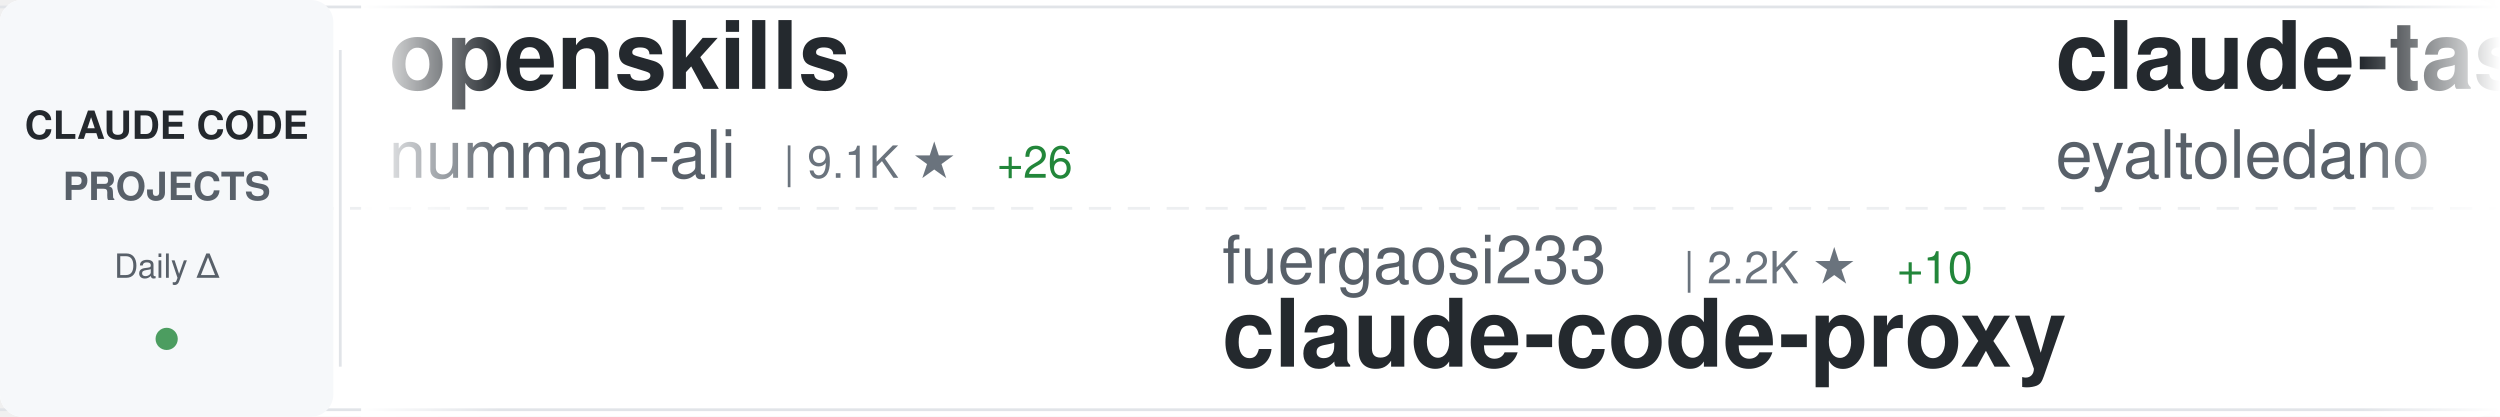
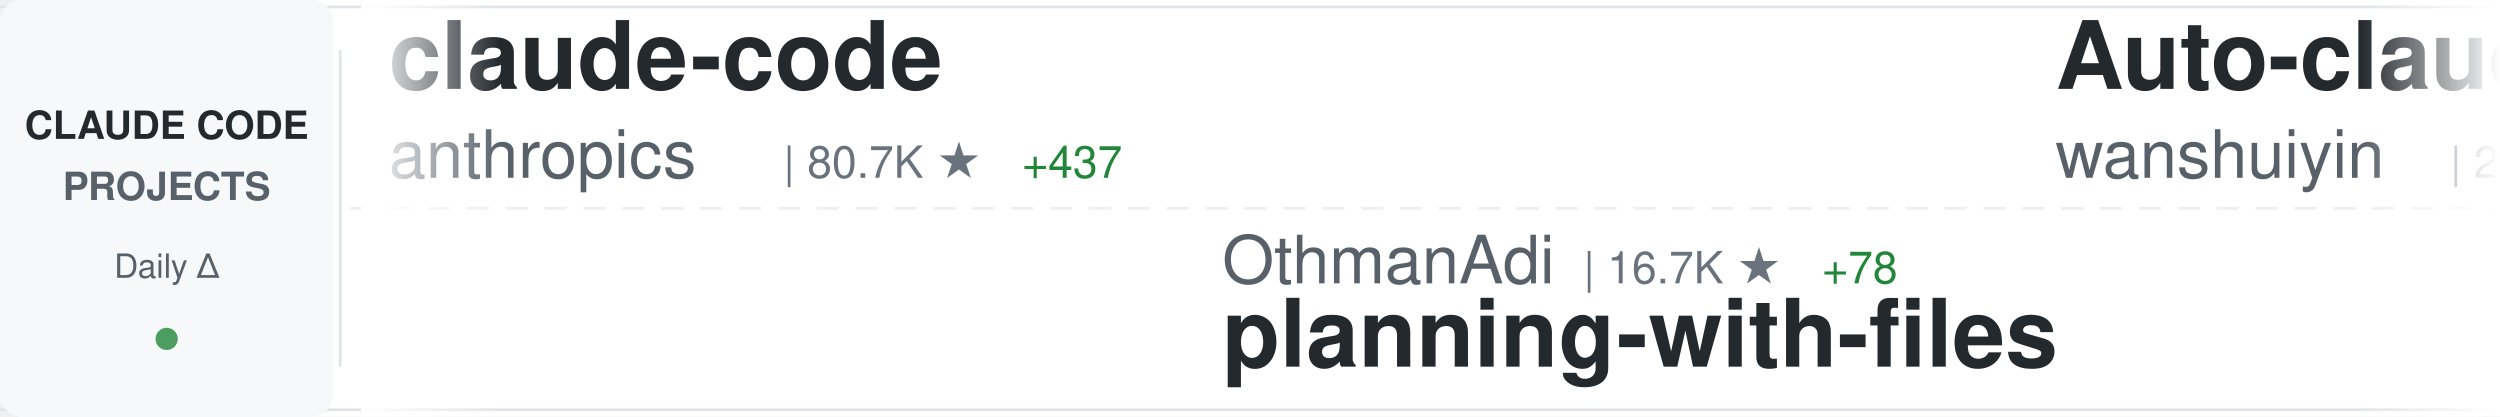
<svg xmlns="http://www.w3.org/2000/svg" width="900" height="150">
  <defs>
    <linearGradient id="awesomeLeftFade" x1="0%" y1="0%" x2="100%" y2="0%">
      <stop offset="0%" style="stop-color:#ffffff;stop-opacity:1" />
      <stop offset="100%" style="stop-color:#ffffff;stop-opacity:0" />
    </linearGradient>
    <linearGradient id="awesomeRightFade" x1="0%" y1="0%" x2="100%" y2="0%">
      <stop offset="0%" style="stop-color:#ffffff;stop-opacity:0" />
      <stop offset="100%" style="stop-color:#ffffff;stop-opacity:1" />
    </linearGradient>
  </defs>
  <rect width="900" height="150" fill="#ffffff" rx="8" />
  <rect x="0" y="2" width="900" height="1" fill="#e1e4e8" />
  <rect x="0" y="147" width="900" height="1" fill="#e1e4e8" />
  <line x1="0" y1="75" x2="900" y2="75" stroke="#e1e4e8" stroke-width="1" stroke-dasharray="8 6" opacity="0.6" />
  <rect x="0" y="0" width="120" height="150" fill="#f6f8fa" rx="8" />
  <text x="60" y="50" font-family="-apple-system, BlinkMacSystemFont, 'Segoe UI', Helvetica, Arial, sans-serif" font-size="14" font-weight="600" fill="#24292e" text-anchor="middle">CLAUDE CODE</text>
  <text x="60" y="72" font-family="-apple-system, BlinkMacSystemFont, 'Segoe UI', Helvetica, Arial, sans-serif" font-size="14" font-weight="600" fill="#586069" text-anchor="middle">PROJECTS</text>
  <text x="60" y="100" font-family="-apple-system, BlinkMacSystemFont, 'Segoe UI', Helvetica, Arial, sans-serif" font-size="12" font-weight="500" fill="#586069" text-anchor="middle">Daily Δ</text>
  <circle cx="60" cy="122" r="4" fill="#22863a" opacity="0.8" />
  <rect x="122" y="18" width="1" height="114" fill="#e1e4e8" />
  <clipPath id="awesomeTickerClip">
    <rect x="130" y="0" width="770" height="150" />
  </clipPath>
  <g clip-path="url(#awesomeTickerClip)">
    <g id="awesomeTickerItems">
      <animateTransform attributeName="transform" attributeType="XML" type="translate" from="0 0" to="-3000 0" dur="54s" repeatCount="indefinite" />
      <g transform="translate(0, 0)">
-         <text x="140" y="32" font-family="-apple-system, BlinkMacSystemFont, 'Segoe UI', Helvetica, Arial, sans-serif" font-size="34" font-weight="600" fill="#24292e">openskills</text>
-         <text x="140" y="64" font-family="-apple-system, BlinkMacSystemFont, 'Segoe UI', Helvetica, Arial, sans-serif" font-size="24" font-weight="400" fill="#586069">numman-ali</text>
-         <text x="282" y="64" font-family="-apple-system, BlinkMacSystemFont, 'Segoe UI', Helvetica, Arial, sans-serif" font-size="16" font-weight="500" fill="#6a737d">| 9.1K ★</text>
-         <text x="359" y="64" font-family="-apple-system, BlinkMacSystemFont, 'Segoe UI', Helvetica, Arial, sans-serif" font-size="16" font-weight="500" fill="#22863a"> +26</text>
+         <text x="140" y="32" font-family="-apple-system, BlinkMacSystemFont, 'Segoe UI', Helvetica, Arial, sans-serif" font-size="34" font-weight="600" fill="#24292e">claude-code</text>
+         <text x="140" y="64" font-family="-apple-system, BlinkMacSystemFont, 'Segoe UI', Helvetica, Arial, sans-serif" font-size="24" font-weight="400" fill="#586069">anthropics</text>
+         <text x="282" y="64" font-family="-apple-system, BlinkMacSystemFont, 'Segoe UI', Helvetica, Arial, sans-serif" font-size="16" font-weight="500" fill="#6a737d">| 80.7K ★</text>
+         <text x="368" y="64" font-family="-apple-system, BlinkMacSystemFont, 'Segoe UI', Helvetica, Arial, sans-serif" font-size="16" font-weight="500" fill="#22863a"> +437</text>
      </g>
      <g transform="translate(300, 0)">
-         <text x="140" y="102" font-family="-apple-system, BlinkMacSystemFont, 'Segoe UI', Helvetica, Arial, sans-serif" font-size="24" font-weight="400" fill="#586069">fuergaosi233</text>
-         <text x="306" y="102" font-family="-apple-system, BlinkMacSystemFont, 'Segoe UI', Helvetica, Arial, sans-serif" font-size="16" font-weight="500" fill="#6a737d">| 2.2K ★</text>
-         <text x="383" y="102" font-family="-apple-system, BlinkMacSystemFont, 'Segoe UI', Helvetica, Arial, sans-serif" font-size="16" font-weight="500" fill="#22863a"> +10</text>
-         <text x="140" y="132" font-family="-apple-system, BlinkMacSystemFont, 'Segoe UI', Helvetica, Arial, sans-serif" font-size="34" font-weight="600" fill="#24292e">claude-code-proxy</text>
+         <text x="140" y="102" font-family="-apple-system, BlinkMacSystemFont, 'Segoe UI', Helvetica, Arial, sans-serif" font-size="24" font-weight="400" fill="#586069">OthmanAdi</text>
+         <text x="270" y="102" font-family="-apple-system, BlinkMacSystemFont, 'Segoe UI', Helvetica, Arial, sans-serif" font-size="16" font-weight="500" fill="#6a737d">| 16.7K ★</text>
+         <text x="356" y="102" font-family="-apple-system, BlinkMacSystemFont, 'Segoe UI', Helvetica, Arial, sans-serif" font-size="16" font-weight="500" fill="#22863a"> +78</text>
+         <text x="140" y="132" font-family="-apple-system, BlinkMacSystemFont, 'Segoe UI', Helvetica, Arial, sans-serif" font-size="34" font-weight="600" fill="#24292e">planning-with-files</text>
      </g>
      <g transform="translate(600, 0)">
-         <text x="140" y="32" font-family="-apple-system, BlinkMacSystemFont, 'Segoe UI', Helvetica, Arial, sans-serif" font-size="34" font-weight="600" fill="#24292e">claude-task-master</text>
-         <text x="140" y="64" font-family="-apple-system, BlinkMacSystemFont, 'Segoe UI', Helvetica, Arial, sans-serif" font-size="24" font-weight="400" fill="#586069">eyaltoledano</text>
-         <text x="306" y="64" font-family="-apple-system, BlinkMacSystemFont, 'Segoe UI', Helvetica, Arial, sans-serif" font-size="16" font-weight="500" fill="#6a737d">| 26.0K ★</text>
-         <text x="392" y="64" font-family="-apple-system, BlinkMacSystemFont, 'Segoe UI', Helvetica, Arial, sans-serif" font-size="16" font-weight="500" fill="#22863a"> +25</text>
+         <text x="140" y="32" font-family="-apple-system, BlinkMacSystemFont, 'Segoe UI', Helvetica, Arial, sans-serif" font-size="34" font-weight="600" fill="#24292e">Auto-claude-code-researc...</text>
+         <text x="140" y="64" font-family="-apple-system, BlinkMacSystemFont, 'Segoe UI', Helvetica, Arial, sans-serif" font-size="24" font-weight="400" fill="#586069">wanshuiyin</text>
+         <text x="282" y="64" font-family="-apple-system, BlinkMacSystemFont, 'Segoe UI', Helvetica, Arial, sans-serif" font-size="16" font-weight="500" fill="#6a737d">| 2.9K ★</text>
+         <text x="359" y="64" font-family="-apple-system, BlinkMacSystemFont, 'Segoe UI', Helvetica, Arial, sans-serif" font-size="16" font-weight="500" fill="#22863a"> +214</text>
      </g>
      <g transform="translate(900, 0)">
-         <text x="140" y="102" font-family="-apple-system, BlinkMacSystemFont, 'Segoe UI', Helvetica, Arial, sans-serif" font-size="24" font-weight="400" fill="#586069">catlog22</text>
-         <text x="258" y="102" font-family="-apple-system, BlinkMacSystemFont, 'Segoe UI', Helvetica, Arial, sans-serif" font-size="16" font-weight="500" fill="#6a737d">| 1.5K ★</text>
-         <text x="335" y="102" font-family="-apple-system, BlinkMacSystemFont, 'Segoe UI', Helvetica, Arial, sans-serif" font-size="16" font-weight="500" fill="#22863a"> +8</text>
-         <text x="140" y="132" font-family="-apple-system, BlinkMacSystemFont, 'Segoe UI', Helvetica, Arial, sans-serif" font-size="34" font-weight="600" fill="#24292e">Claude-Code-Workflow</text>
+         <text x="140" y="102" font-family="-apple-system, BlinkMacSystemFont, 'Segoe UI', Helvetica, Arial, sans-serif" font-size="24" font-weight="400" fill="#586069">musistudio</text>
+         <text x="282" y="102" font-family="-apple-system, BlinkMacSystemFont, 'Segoe UI', Helvetica, Arial, sans-serif" font-size="16" font-weight="500" fill="#6a737d">| 30.1K ★</text>
+         <text x="368" y="102" font-family="-apple-system, BlinkMacSystemFont, 'Segoe UI', Helvetica, Arial, sans-serif" font-size="16" font-weight="500" fill="#22863a"> +72</text>
+         <text x="140" y="132" font-family="-apple-system, BlinkMacSystemFont, 'Segoe UI', Helvetica, Arial, sans-serif" font-size="34" font-weight="600" fill="#24292e">claude-code-router</text>
      </g>
      <g transform="translate(1200, 0)">
-         <text x="140" y="32" font-family="-apple-system, BlinkMacSystemFont, 'Segoe UI', Helvetica, Arial, sans-serif" font-size="34" font-weight="600" fill="#24292e">everything-claude-code</text>
-         <text x="140" y="64" font-family="-apple-system, BlinkMacSystemFont, 'Segoe UI', Helvetica, Arial, sans-serif" font-size="24" font-weight="400" fill="#586069">affaan-m</text>
-         <text x="258" y="64" font-family="-apple-system, BlinkMacSystemFont, 'Segoe UI', Helvetica, Arial, sans-serif" font-size="16" font-weight="500" fill="#6a737d">| 90.8K ★</text>
-         <text x="344" y="64" font-family="-apple-system, BlinkMacSystemFont, 'Segoe UI', Helvetica, Arial, sans-serif" font-size="16" font-weight="500" fill="#22863a"> +2.6K</text>
+         <text x="140" y="32" font-family="-apple-system, BlinkMacSystemFont, 'Segoe UI', Helvetica, Arial, sans-serif" font-size="34" font-weight="600" fill="#24292e">Claude-Code-Workflow</text>
+         <text x="140" y="64" font-family="-apple-system, BlinkMacSystemFont, 'Segoe UI', Helvetica, Arial, sans-serif" font-size="24" font-weight="400" fill="#586069">catlog22</text>
+         <text x="258" y="64" font-family="-apple-system, BlinkMacSystemFont, 'Segoe UI', Helvetica, Arial, sans-serif" font-size="16" font-weight="500" fill="#6a737d">| 1.5K ★</text>
+         <text x="335" y="64" font-family="-apple-system, BlinkMacSystemFont, 'Segoe UI', Helvetica, Arial, sans-serif" font-size="16" font-weight="500" fill="#22863a"> +8</text>
      </g>
      <g transform="translate(1500, 0)">
-         <text x="140" y="102" font-family="-apple-system, BlinkMacSystemFont, 'Segoe UI', Helvetica, Arial, sans-serif" font-size="24" font-weight="400" fill="#586069">anthropics</text>
-         <text x="282" y="102" font-family="-apple-system, BlinkMacSystemFont, 'Segoe UI', Helvetica, Arial, sans-serif" font-size="16" font-weight="500" fill="#6a737d">| 13.6K ★</text>
-         <text x="368" y="102" font-family="-apple-system, BlinkMacSystemFont, 'Segoe UI', Helvetica, Arial, sans-serif" font-size="16" font-weight="500" fill="#22863a"> +796</text>
-         <text x="140" y="132" font-family="-apple-system, BlinkMacSystemFont, 'Segoe UI', Helvetica, Arial, sans-serif" font-size="34" font-weight="600" fill="#24292e">claude-plugins-official</text>
+         <text x="140" y="102" font-family="-apple-system, BlinkMacSystemFont, 'Segoe UI', Helvetica, Arial, sans-serif" font-size="24" font-weight="400" fill="#586069">EveryInc</text>
+         <text x="258" y="102" font-family="-apple-system, BlinkMacSystemFont, 'Segoe UI', Helvetica, Arial, sans-serif" font-size="16" font-weight="500" fill="#6a737d">| 10.7K ★</text>
+         <text x="344" y="102" font-family="-apple-system, BlinkMacSystemFont, 'Segoe UI', Helvetica, Arial, sans-serif" font-size="16" font-weight="500" fill="#22863a"> +64</text>
+         <text x="140" y="132" font-family="-apple-system, BlinkMacSystemFont, 'Segoe UI', Helvetica, Arial, sans-serif" font-size="34" font-weight="600" fill="#24292e">compound-engineering-plu...</text>
      </g>
      <g transform="translate(1800, 0)">
-         <text x="140" y="32" font-family="-apple-system, BlinkMacSystemFont, 'Segoe UI', Helvetica, Arial, sans-serif" font-size="34" font-weight="600" fill="#24292e">claude-code-cheat-sheet</text>
-         <text x="140" y="64" font-family="-apple-system, BlinkMacSystemFont, 'Segoe UI', Helvetica, Arial, sans-serif" font-size="24" font-weight="400" fill="#586069">Njengah</text>
-         <text x="246" y="64" font-family="-apple-system, BlinkMacSystemFont, 'Segoe UI', Helvetica, Arial, sans-serif" font-size="16" font-weight="500" fill="#6a737d">| 1.5K ★</text>
-         <text x="323" y="64" font-family="-apple-system, BlinkMacSystemFont, 'Segoe UI', Helvetica, Arial, sans-serif" font-size="16" font-weight="500" fill="#22863a"> +4</text>
+         <text x="140" y="32" font-family="-apple-system, BlinkMacSystemFont, 'Segoe UI', Helvetica, Arial, sans-serif" font-size="34" font-weight="600" fill="#24292e">learn-claude-code</text>
+         <text x="140" y="64" font-family="-apple-system, BlinkMacSystemFont, 'Segoe UI', Helvetica, Arial, sans-serif" font-size="24" font-weight="400" fill="#586069">shareAI-lab</text>
+         <text x="294" y="64" font-family="-apple-system, BlinkMacSystemFont, 'Segoe UI', Helvetica, Arial, sans-serif" font-size="16" font-weight="500" fill="#6a737d">| 34.8K ★</text>
+         <text x="380" y="64" font-family="-apple-system, BlinkMacSystemFont, 'Segoe UI', Helvetica, Arial, sans-serif" font-size="16" font-weight="500" fill="#22863a"> +815</text>
      </g>
      <g transform="translate(2100, 0)">
-         <text x="140" y="102" font-family="-apple-system, BlinkMacSystemFont, 'Segoe UI', Helvetica, Arial, sans-serif" font-size="24" font-weight="400" fill="#586069">greggh</text>
-         <text x="234" y="102" font-family="-apple-system, BlinkMacSystemFont, 'Segoe UI', Helvetica, Arial, sans-serif" font-size="16" font-weight="500" fill="#6a737d">| 1.9K ★</text>
-         <text x="311" y="102" font-family="-apple-system, BlinkMacSystemFont, 'Segoe UI', Helvetica, Arial, sans-serif" font-size="16" font-weight="500" fill="#22863a"> +5</text>
-         <text x="140" y="132" font-family="-apple-system, BlinkMacSystemFont, 'Segoe UI', Helvetica, Arial, sans-serif" font-size="34" font-weight="600" fill="#24292e">claude-code.nvim</text>
+         <text x="140" y="102" font-family="-apple-system, BlinkMacSystemFont, 'Segoe UI', Helvetica, Arial, sans-serif" font-size="24" font-weight="400" fill="#586069">router-for-me</text>
+         <text x="318" y="102" font-family="-apple-system, BlinkMacSystemFont, 'Segoe UI', Helvetica, Arial, sans-serif" font-size="16" font-weight="500" fill="#6a737d">| 18.7K ★</text>
+         <text x="404" y="102" font-family="-apple-system, BlinkMacSystemFont, 'Segoe UI', Helvetica, Arial, sans-serif" font-size="16" font-weight="500" fill="#22863a"> +308</text>
+         <text x="140" y="132" font-family="-apple-system, BlinkMacSystemFont, 'Segoe UI', Helvetica, Arial, sans-serif" font-size="34" font-weight="600" fill="#24292e">CLIProxyAPI</text>
      </g>
      <g transform="translate(2400, 0)">
-         <text x="140" y="32" font-family="-apple-system, BlinkMacSystemFont, 'Segoe UI', Helvetica, Arial, sans-serif" font-size="34" font-weight="600" fill="#24292e">claude-code-templates</text>
-         <text x="140" y="64" font-family="-apple-system, BlinkMacSystemFont, 'Segoe UI', Helvetica, Arial, sans-serif" font-size="24" font-weight="400" fill="#586069">davila7</text>
-         <text x="246" y="64" font-family="-apple-system, BlinkMacSystemFont, 'Segoe UI', Helvetica, Arial, sans-serif" font-size="16" font-weight="500" fill="#6a737d">| 23.3K ★</text>
-         <text x="332" y="64" font-family="-apple-system, BlinkMacSystemFont, 'Segoe UI', Helvetica, Arial, sans-serif" font-size="16" font-weight="500" fill="#22863a"> +57</text>
+         <text x="140" y="32" font-family="-apple-system, BlinkMacSystemFont, 'Segoe UI', Helvetica, Arial, sans-serif" font-size="34" font-weight="600" fill="#24292e">claude-code-settings</text>
+         <text x="140" y="64" font-family="-apple-system, BlinkMacSystemFont, 'Segoe UI', Helvetica, Arial, sans-serif" font-size="24" font-weight="400" fill="#586069">feiskyer</text>
+         <text x="258" y="64" font-family="-apple-system, BlinkMacSystemFont, 'Segoe UI', Helvetica, Arial, sans-serif" font-size="16" font-weight="500" fill="#6a737d">| 1.3K ★</text>
+         <text x="335" y="64" font-family="-apple-system, BlinkMacSystemFont, 'Segoe UI', Helvetica, Arial, sans-serif" font-size="16" font-weight="500" fill="#22863a"> +10</text>
      </g>
      <g transform="translate(2700, 0)">
-         <text x="140" y="102" font-family="-apple-system, BlinkMacSystemFont, 'Segoe UI', Helvetica, Arial, sans-serif" font-size="24" font-weight="400" fill="#586069">carlvellotti</text>
-         <text x="306" y="102" font-family="-apple-system, BlinkMacSystemFont, 'Segoe UI', Helvetica, Arial, sans-serif" font-size="16" font-weight="500" fill="#6a737d">| 1.6K ★</text>
-         <text x="383" y="102" font-family="-apple-system, BlinkMacSystemFont, 'Segoe UI', Helvetica, Arial, sans-serif" font-size="16" font-weight="500" fill="#22863a"> +4</text>
-         <text x="140" y="132" font-family="-apple-system, BlinkMacSystemFont, 'Segoe UI', Helvetica, Arial, sans-serif" font-size="34" font-weight="600" fill="#24292e">claude-code-pm-course</text>
+         <text x="140" y="102" font-family="-apple-system, BlinkMacSystemFont, 'Segoe UI', Helvetica, Arial, sans-serif" font-size="24" font-weight="400" fill="#586069">steipete</text>
+         <text x="258" y="102" font-family="-apple-system, BlinkMacSystemFont, 'Segoe UI', Helvetica, Arial, sans-serif" font-size="16" font-weight="500" fill="#6a737d">| 1.2K ★</text>
+         <text x="335" y="102" font-family="-apple-system, BlinkMacSystemFont, 'Segoe UI', Helvetica, Arial, sans-serif" font-size="16" font-weight="500" fill="#22863a"> +3</text>
+         <text x="140" y="132" font-family="-apple-system, BlinkMacSystemFont, 'Segoe UI', Helvetica, Arial, sans-serif" font-size="34" font-weight="600" fill="#24292e">claude-code-mcp</text>
      </g>
      <g transform="translate(3000, 0)">
-         <text x="140" y="32" font-family="-apple-system, BlinkMacSystemFont, 'Segoe UI', Helvetica, Arial, sans-serif" font-size="34" font-weight="600" fill="#24292e">openskills</text>
-         <text x="140" y="64" font-family="-apple-system, BlinkMacSystemFont, 'Segoe UI', Helvetica, Arial, sans-serif" font-size="24" font-weight="400" fill="#586069">numman-ali</text>
-         <text x="282" y="64" font-family="-apple-system, BlinkMacSystemFont, 'Segoe UI', Helvetica, Arial, sans-serif" font-size="16" font-weight="500" fill="#6a737d">| 9.1K ★</text>
-         <text x="359" y="64" font-family="-apple-system, BlinkMacSystemFont, 'Segoe UI', Helvetica, Arial, sans-serif" font-size="16" font-weight="500" fill="#22863a"> +26</text>
+         <text x="140" y="32" font-family="-apple-system, BlinkMacSystemFont, 'Segoe UI', Helvetica, Arial, sans-serif" font-size="34" font-weight="600" fill="#24292e">claude-code</text>
+         <text x="140" y="64" font-family="-apple-system, BlinkMacSystemFont, 'Segoe UI', Helvetica, Arial, sans-serif" font-size="24" font-weight="400" fill="#586069">anthropics</text>
+         <text x="282" y="64" font-family="-apple-system, BlinkMacSystemFont, 'Segoe UI', Helvetica, Arial, sans-serif" font-size="16" font-weight="500" fill="#6a737d">| 80.7K ★</text>
+         <text x="368" y="64" font-family="-apple-system, BlinkMacSystemFont, 'Segoe UI', Helvetica, Arial, sans-serif" font-size="16" font-weight="500" fill="#22863a"> +437</text>
      </g>
      <g transform="translate(3300, 0)">
-         <text x="140" y="102" font-family="-apple-system, BlinkMacSystemFont, 'Segoe UI', Helvetica, Arial, sans-serif" font-size="24" font-weight="400" fill="#586069">fuergaosi233</text>
-         <text x="306" y="102" font-family="-apple-system, BlinkMacSystemFont, 'Segoe UI', Helvetica, Arial, sans-serif" font-size="16" font-weight="500" fill="#6a737d">| 2.2K ★</text>
-         <text x="383" y="102" font-family="-apple-system, BlinkMacSystemFont, 'Segoe UI', Helvetica, Arial, sans-serif" font-size="16" font-weight="500" fill="#22863a"> +10</text>
-         <text x="140" y="132" font-family="-apple-system, BlinkMacSystemFont, 'Segoe UI', Helvetica, Arial, sans-serif" font-size="34" font-weight="600" fill="#24292e">claude-code-proxy</text>
+         <text x="140" y="102" font-family="-apple-system, BlinkMacSystemFont, 'Segoe UI', Helvetica, Arial, sans-serif" font-size="24" font-weight="400" fill="#586069">OthmanAdi</text>
+         <text x="270" y="102" font-family="-apple-system, BlinkMacSystemFont, 'Segoe UI', Helvetica, Arial, sans-serif" font-size="16" font-weight="500" fill="#6a737d">| 16.7K ★</text>
+         <text x="356" y="102" font-family="-apple-system, BlinkMacSystemFont, 'Segoe UI', Helvetica, Arial, sans-serif" font-size="16" font-weight="500" fill="#22863a"> +78</text>
+         <text x="140" y="132" font-family="-apple-system, BlinkMacSystemFont, 'Segoe UI', Helvetica, Arial, sans-serif" font-size="34" font-weight="600" fill="#24292e">planning-with-files</text>
      </g>
      <g transform="translate(3600, 0)">
-         <text x="140" y="32" font-family="-apple-system, BlinkMacSystemFont, 'Segoe UI', Helvetica, Arial, sans-serif" font-size="34" font-weight="600" fill="#24292e">claude-task-master</text>
-         <text x="140" y="64" font-family="-apple-system, BlinkMacSystemFont, 'Segoe UI', Helvetica, Arial, sans-serif" font-size="24" font-weight="400" fill="#586069">eyaltoledano</text>
-         <text x="306" y="64" font-family="-apple-system, BlinkMacSystemFont, 'Segoe UI', Helvetica, Arial, sans-serif" font-size="16" font-weight="500" fill="#6a737d">| 26.0K ★</text>
-         <text x="392" y="64" font-family="-apple-system, BlinkMacSystemFont, 'Segoe UI', Helvetica, Arial, sans-serif" font-size="16" font-weight="500" fill="#22863a"> +25</text>
+         <text x="140" y="32" font-family="-apple-system, BlinkMacSystemFont, 'Segoe UI', Helvetica, Arial, sans-serif" font-size="34" font-weight="600" fill="#24292e">Auto-claude-code-researc...</text>
+         <text x="140" y="64" font-family="-apple-system, BlinkMacSystemFont, 'Segoe UI', Helvetica, Arial, sans-serif" font-size="24" font-weight="400" fill="#586069">wanshuiyin</text>
+         <text x="282" y="64" font-family="-apple-system, BlinkMacSystemFont, 'Segoe UI', Helvetica, Arial, sans-serif" font-size="16" font-weight="500" fill="#6a737d">| 2.9K ★</text>
+         <text x="359" y="64" font-family="-apple-system, BlinkMacSystemFont, 'Segoe UI', Helvetica, Arial, sans-serif" font-size="16" font-weight="500" fill="#22863a"> +214</text>
      </g>
      <g transform="translate(3900, 0)">
-         <text x="140" y="102" font-family="-apple-system, BlinkMacSystemFont, 'Segoe UI', Helvetica, Arial, sans-serif" font-size="24" font-weight="400" fill="#586069">catlog22</text>
-         <text x="258" y="102" font-family="-apple-system, BlinkMacSystemFont, 'Segoe UI', Helvetica, Arial, sans-serif" font-size="16" font-weight="500" fill="#6a737d">| 1.5K ★</text>
-         <text x="335" y="102" font-family="-apple-system, BlinkMacSystemFont, 'Segoe UI', Helvetica, Arial, sans-serif" font-size="16" font-weight="500" fill="#22863a"> +8</text>
-         <text x="140" y="132" font-family="-apple-system, BlinkMacSystemFont, 'Segoe UI', Helvetica, Arial, sans-serif" font-size="34" font-weight="600" fill="#24292e">Claude-Code-Workflow</text>
+         <text x="140" y="102" font-family="-apple-system, BlinkMacSystemFont, 'Segoe UI', Helvetica, Arial, sans-serif" font-size="24" font-weight="400" fill="#586069">musistudio</text>
+         <text x="282" y="102" font-family="-apple-system, BlinkMacSystemFont, 'Segoe UI', Helvetica, Arial, sans-serif" font-size="16" font-weight="500" fill="#6a737d">| 30.1K ★</text>
+         <text x="368" y="102" font-family="-apple-system, BlinkMacSystemFont, 'Segoe UI', Helvetica, Arial, sans-serif" font-size="16" font-weight="500" fill="#22863a"> +72</text>
+         <text x="140" y="132" font-family="-apple-system, BlinkMacSystemFont, 'Segoe UI', Helvetica, Arial, sans-serif" font-size="34" font-weight="600" fill="#24292e">claude-code-router</text>
      </g>
    </g>
  </g>
  <rect x="130" y="0" width="50" height="150" fill="url(#awesomeLeftFade)" />
  <rect x="850" y="0" width="50" height="150" fill="url(#awesomeRightFade)" />
</svg>
